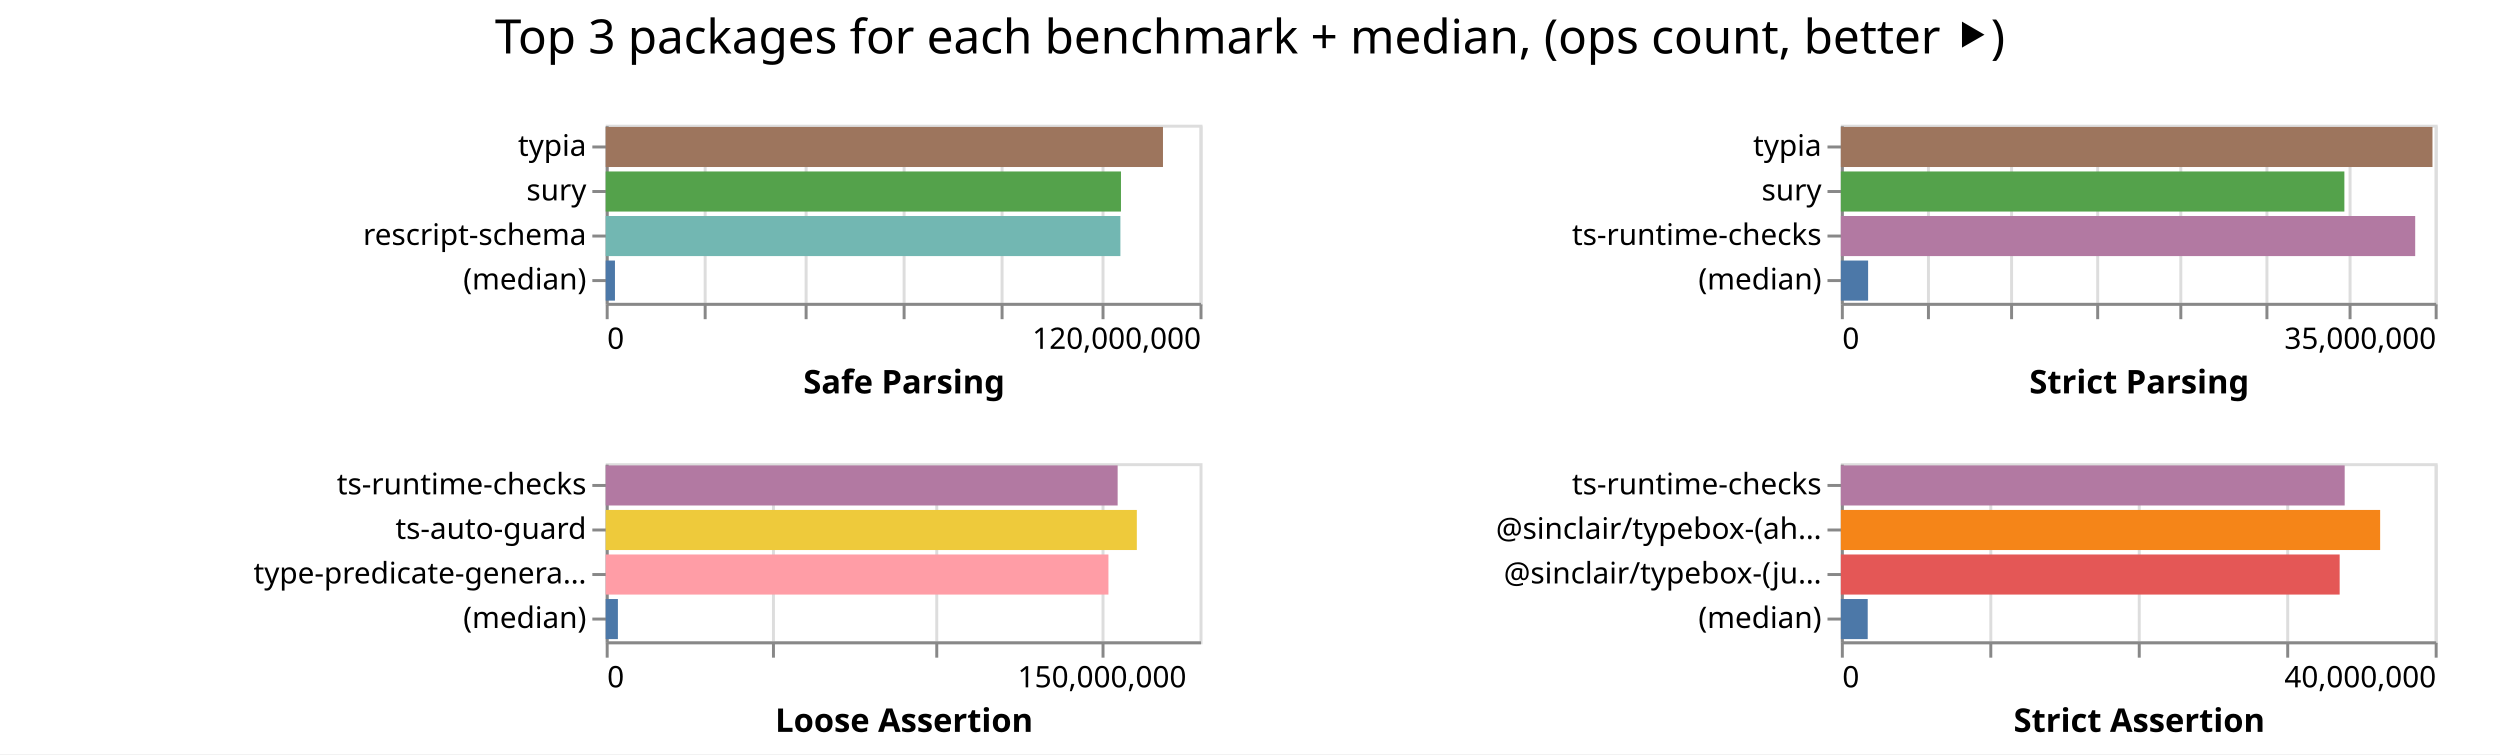
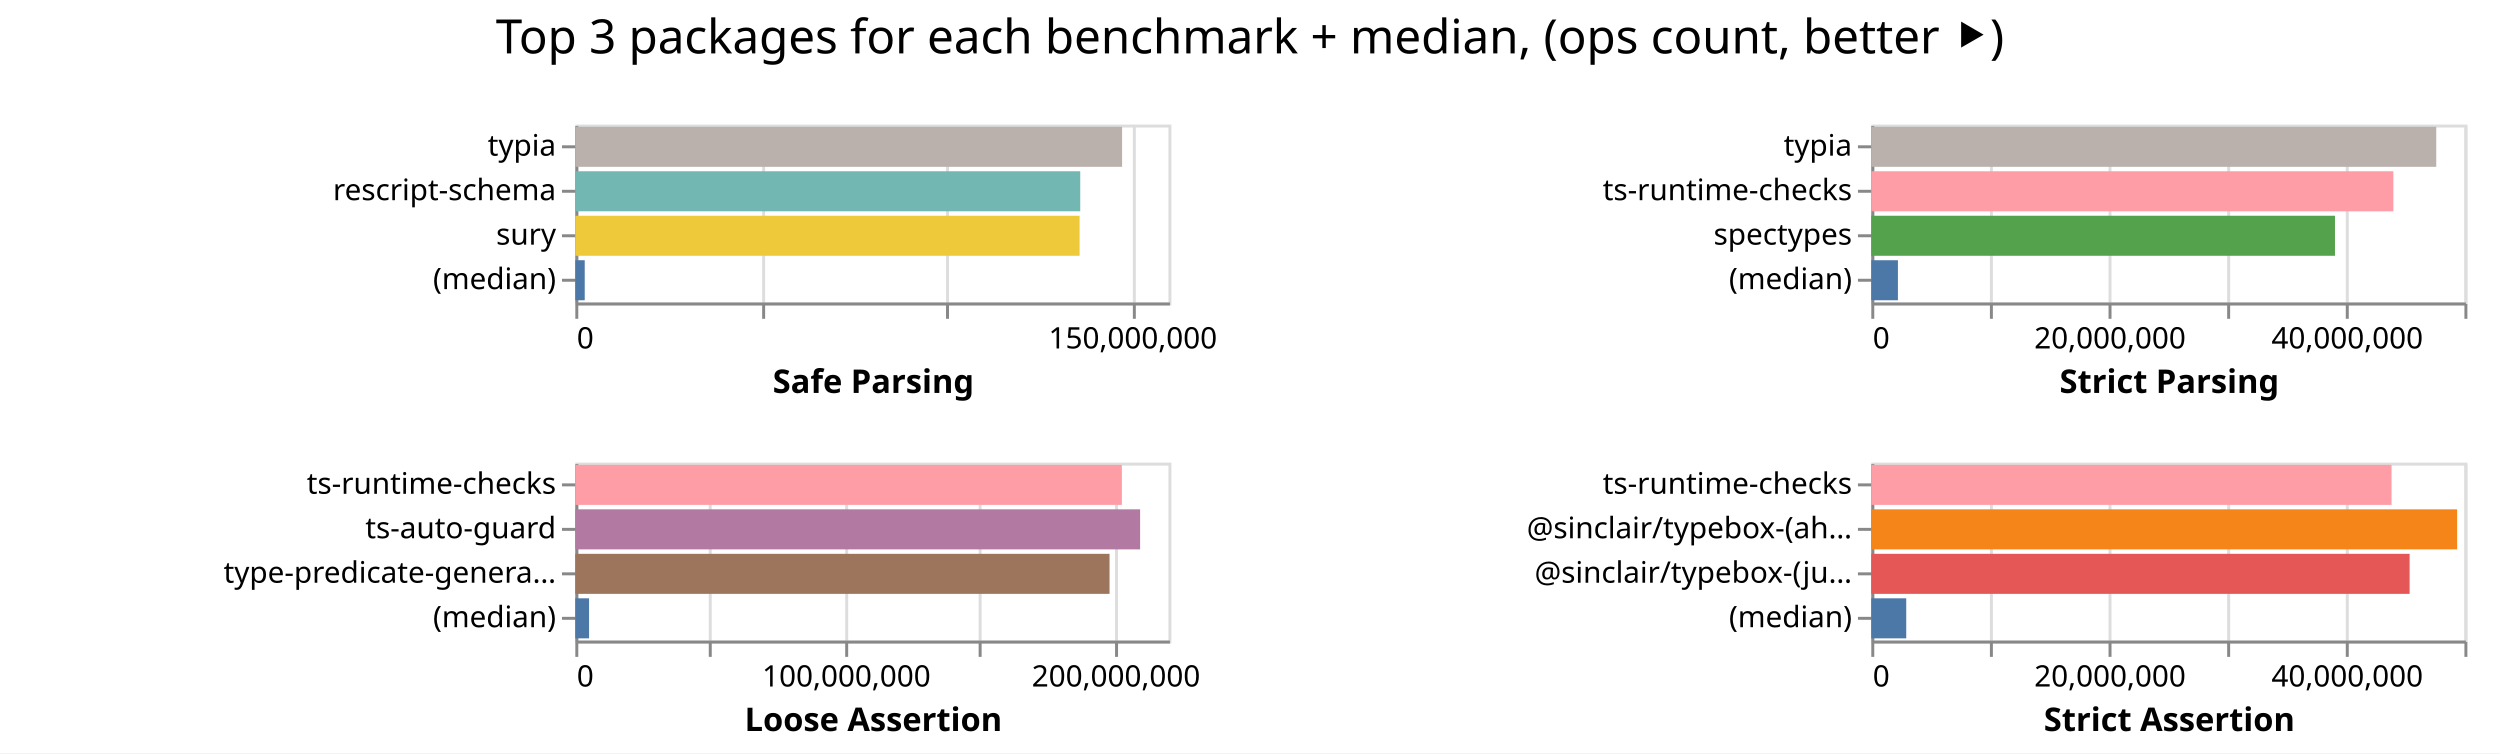
- <svg xmlns="http://www.w3.org/2000/svg" width="842" height="254" class="marks">
-   <path fill="#fff" d="M0 0h842v254H0z" />
+ <svg xmlns="http://www.w3.org/2000/svg" width="843" height="254" class="marks">
+   <path fill="#fff" d="M0 0h843v254H0z" />
  <g fill="none" stroke-miterlimit="10" aria-roledescription="group mark container" class="mark-group role-frame root">
-     <path d="M204 42" aria-hidden="true" class="background" />
+     <path d="M194 42" aria-hidden="true" class="background" />
    <g aria-roledescription="group mark container" class="mark-group role-scope child__Safe_Parsing_group">
-       <path stroke="#ddd" d="M204.5 42.5h200v60h-200Z" aria-hidden="true" class="background" />
+       <path stroke="#ddd" d="M194.5 42.5h200v60h-200Z" aria-hidden="true" class="background" />
      <g aria-hidden="true" class="mark-group role-axis">
-         <path d="M204.5 102.5" aria-hidden="true" class="background" pointer-events="none" />
+         <path d="M194.5 102.5" aria-hidden="true" class="background" pointer-events="none" />
        <g stroke="#ddd" class="mark-rule role-axis-grid" pointer-events="none">
-           <path d="M204.5 102.5v-60M237.5 102.5v-60M271.5 102.5v-60M304.5 102.5v-60M337.5 102.5v-60M371.5 102.5v-60M404.5 102.5v-60" />
+           <path d="M194.5 102.5v-60M257.5 102.5v-60M319.5 102.5v-60M382.5 102.5v-60" />
        </g>
      </g>
-       <g aria-label="X-axis titled 'Safe Parsing' for a linear scale with values from 0 to 120,000,000" aria-roledescription="axis" class="mark-group role-axis" pointer-events="none">
-         <path d="M204.5 102.5" aria-hidden="true" class="background" />
+       <g aria-label="X-axis titled 'Safe Parsing' for a linear scale with values from 0 to 160,000,000" aria-roledescription="axis" class="mark-group role-axis" pointer-events="none">
+         <path d="M194.5 102.5" aria-hidden="true" class="background" />
        <g stroke="#888" class="mark-rule role-axis-tick">
-           <path d="M204.5 102.5v5M237.5 102.5v5M271.5 102.5v5M304.5 102.5v5M337.5 102.5v5M371.5 102.5v5M404.5 102.5v5" />
+           <path d="M194.5 102.5v5M257.5 102.5v5M319.5 102.5v5M382.5 102.5v5" />
        </g>
        <g fill="#000" class="mark-text role-axis-label" font-family="sans-serif" font-size="10">
-           <text transform="translate(204.5 117.5)">0</text>
-           <text text-anchor="end" transform="translate(404.5 117.5)">120,000,000</text>
+           <text transform="translate(194.5 117.5)">0</text>
+           <text text-anchor="middle" transform="translate(382 117.5)">150,000,000</text>
        </g>
-         <path stroke="#888" d="M204.5 102.5h200" class="mark-rule role-axis-domain" />
-         <text fill="#000" class="mark-text role-axis-title" font-family="sans-serif" font-size="11" font-weight="bold" text-anchor="middle" transform="translate(304.5 132.5)">Safe Parsing</text>
+         <path stroke="#888" d="M194.5 102.5h200" class="mark-rule role-axis-domain" />
+         <text fill="#000" class="mark-text role-axis-title" font-family="sans-serif" font-size="11" font-weight="bold" text-anchor="middle" transform="translate(294.5 132.5)">Safe Parsing</text>
      </g>
-       <g aria-label="Y-axis for a discrete scale with 4 values: typia, sury, rescript-schema, (median)" aria-roledescription="axis" class="mark-group role-axis" pointer-events="none">
-         <path d="M204.5 42.5" aria-hidden="true" class="background" />
+       <g aria-label="Y-axis for a discrete scale with 4 values: typia, rescript-schema, sury, (median)" aria-roledescription="axis" class="mark-group role-axis" pointer-events="none">
+         <path d="M194.5 42.5" aria-hidden="true" class="background" />
        <g stroke="#888" class="mark-rule role-axis-tick">
-           <path d="M204.5 49.5h-5M204.5 64.5h-5M204.5 79.5h-5M204.5 94.5h-5" />
+           <path d="M194.5 49.5h-5M194.5 64.5h-5M194.5 79.5h-5M194.5 94.5h-5" />
        </g>
        <g fill="#000" class="mark-text role-axis-label" font-family="sans-serif" font-size="10" text-anchor="end">
-           <text transform="translate(197.5 52.5)">typia</text>
-           <text transform="translate(197.5 67.5)">sury</text>
-           <text transform="translate(197.5 82.5)">rescript-schema</text>
-           <text transform="translate(197.5 97.5)">(median)</text>
+           <text transform="translate(187.5 52.5)">typia</text>
+           <text transform="translate(187.5 67.5)">rescript-schema</text>
+           <text transform="translate(187.5 82.5)">sury</text>
+           <text transform="translate(187.5 97.5)">(median)</text>
        </g>
-         <path stroke="#888" d="M204.5 42.5v60" class="mark-rule role-axis-domain" />
+         <path stroke="#888" d="M194.5 42.5v60" class="mark-rule role-axis-domain" />
      </g>
      <g aria-roledescription="rect mark container" class="mark-rect role-mark child__Safe_Parsing_marks">
-         <path fill="#9d755d" d="M204 42.75h187.691v13.5H204Z" aria-label="Safe Parsing: 112614805; name: typia" aria-roledescription="bar" />
-         <path fill="#54a24b" d="M204 57.75h173.543v13.5H204Z" aria-label="Safe Parsing: 104125952; name: sury" aria-roledescription="bar" />
-         <path fill="#72b7b2" d="M204 72.75h173.349v13.5H204Z" aria-label="Safe Parsing: 104009165; name: rescript-schema" aria-roledescription="bar" />
-         <path fill="#4c78a8" d="M204 87.75h3.117v13.5H204Z" aria-label="Safe Parsing: 1870196; name: (median)" aria-roledescription="bar" />
+         <path fill="#bab0ac" d="M194 42.75h184.37v13.5H194Z" aria-label="Safe Parsing: 147495895; name: typia" aria-roledescription="bar" />
+         <path fill="#72b7b2" d="M194 57.75h170.259v13.5H194Z" aria-label="Safe Parsing: 136206946; name: rescript-schema" aria-roledescription="bar" />
+         <path fill="#eeca3b" d="M194 72.75h170.039v13.5H194Z" aria-label="Safe Parsing: 136030887; name: sury" aria-roledescription="bar" />
+         <path fill="#4c78a8" d="M194 87.75h3.169v13.5H194Z" aria-label="Safe Parsing: 2534999; name: (median)" aria-roledescription="bar" />
      </g>
    </g>
    <g aria-roledescription="group mark container" class="mark-group role-scope child__Strict_Parsing_group">
-       <path stroke="#ddd" d="M620.5 42.5h200v60h-200Z" aria-hidden="true" class="background" />
+       <path stroke="#ddd" d="M631.5 42.5h200v60h-200Z" aria-hidden="true" class="background" />
      <g aria-hidden="true" class="mark-group role-axis">
-         <path d="M620.5 102.5" aria-hidden="true" class="background" pointer-events="none" />
+         <path d="M631.5 102.5" aria-hidden="true" class="background" pointer-events="none" />
        <g stroke="#ddd" class="mark-rule role-axis-grid" pointer-events="none">
-           <path d="M620.5 102.5v-60M649.5 102.5v-60M677.5 102.5v-60M706.5 102.5v-60M734.5 102.5v-60M763.5 102.5v-60M791.5 102.5v-60M820.5 102.5v-60" />
+           <path d="M631.5 102.5v-60M671.5 102.5v-60M711.5 102.5v-60M751.5 102.5v-60M791.5 102.5v-60M831.5 102.5v-60" />
        </g>
      </g>
-       <g aria-label="X-axis titled 'Strict Parsing' for a linear scale with values from 0 to 35,000,000" aria-roledescription="axis" class="mark-group role-axis" pointer-events="none">
-         <path d="M620.5 102.5" aria-hidden="true" class="background" />
+       <g aria-label="X-axis titled 'Strict Parsing' for a linear scale with values from 0 to 50,000,000" aria-roledescription="axis" class="mark-group role-axis" pointer-events="none">
+         <path d="M631.5 102.5" aria-hidden="true" class="background" />
        <g stroke="#888" class="mark-rule role-axis-tick">
-           <path d="M620.5 102.5v5M649.5 102.5v5M677.5 102.5v5M706.5 102.5v5M734.5 102.5v5M763.5 102.5v5M791.5 102.5v5M820.5 102.5v5" />
+           <path d="M631.5 102.5v5M671.5 102.5v5M711.5 102.5v5M751.5 102.5v5M791.5 102.5v5M831.5 102.5v5" />
        </g>
        <g fill="#000" class="mark-text role-axis-label" font-family="sans-serif" font-size="10">
-           <text transform="translate(620.5 117.5)">0</text>
-           <text text-anchor="end" transform="translate(820.5 117.5)">35,000,000</text>
+           <text transform="translate(631.5 117.5)">0</text>
+           <text text-anchor="middle" transform="translate(711.5 117.5)">20,000,000</text>
+           <text text-anchor="middle" transform="translate(791.5 117.5)">40,000,000</text>
        </g>
-         <path stroke="#888" d="M620.5 102.5h200" class="mark-rule role-axis-domain" />
-         <text fill="#000" class="mark-text role-axis-title" font-family="sans-serif" font-size="11" font-weight="bold" text-anchor="middle" transform="translate(720.5 132.5)">Strict Parsing</text>
+         <path stroke="#888" d="M631.5 102.5h200" class="mark-rule role-axis-domain" />
+         <text fill="#000" class="mark-text role-axis-title" font-family="sans-serif" font-size="11" font-weight="bold" text-anchor="middle" transform="translate(731.5 132.5)">Strict Parsing</text>
      </g>
-       <g aria-label="Y-axis for a discrete scale with 4 values: typia, sury, ts-runtime-checks, (median)" aria-roledescription="axis" class="mark-group role-axis" pointer-events="none">
-         <path d="M620.5 42.5" aria-hidden="true" class="background" />
+       <g aria-label="Y-axis for a discrete scale with 4 values: typia, ts-runtime-checks, spectypes, (median)" aria-roledescription="axis" class="mark-group role-axis" pointer-events="none">
+         <path d="M631.5 42.5" aria-hidden="true" class="background" />
        <g stroke="#888" class="mark-rule role-axis-tick">
-           <path d="M620.5 49.5h-5M620.5 64.5h-5M620.5 79.5h-5M620.5 94.5h-5" />
+           <path d="M631.5 49.5h-5M631.5 64.5h-5M631.5 79.5h-5M631.5 94.5h-5" />
        </g>
        <g fill="#000" class="mark-text role-axis-label" font-family="sans-serif" font-size="10" text-anchor="end">
-           <text transform="translate(613.5 52.5)">typia</text>
-           <text transform="translate(613.5 67.5)">sury</text>
-           <text transform="translate(613.5 82.5)">ts-runtime-checks</text>
-           <text transform="translate(613.5 97.5)">(median)</text>
+           <text transform="translate(624.5 52.5)">typia</text>
+           <text transform="translate(624.5 67.5)">ts-runtime-checks</text>
+           <text transform="translate(624.5 82.5)">spectypes</text>
+           <text transform="translate(624.5 97.5)">(median)</text>
        </g>
-         <path stroke="#888" d="M620.5 42.5v60" class="mark-rule role-axis-domain" />
+         <path stroke="#888" d="M631.5 42.5v60" class="mark-rule role-axis-domain" />
      </g>
      <g aria-roledescription="rect mark container" class="mark-rect role-mark child__Strict_Parsing_marks">
-         <path fill="#9d755d" d="M620 42.75h199.258v13.5H620Z" aria-label="Strict Parsing: 34870099; name: typia" aria-roledescription="bar" />
-         <path fill="#54a24b" d="M620 57.75h169.587v13.5H620Z" aria-label="Strict Parsing: 29677699; name: sury" aria-roledescription="bar" />
-         <path fill="#b279a2" d="M620 72.75h193.437v13.5H620Z" aria-label="Strict Parsing: 33851557; name: ts-runtime-checks" aria-roledescription="bar" />
-         <path fill="#4c78a8" d="M620 87.75h9.18v13.5H620Z" aria-label="Strict Parsing: 1606437; name: (median)" aria-roledescription="bar" />
+         <path fill="#bab0ac" d="M631 42.75h190.501v13.5H631Z" aria-label="Strict Parsing: 47625285; name: typia" aria-roledescription="bar" />
+         <path fill="#ff9da6" d="M631 57.75h176.038v13.5H631Z" aria-label="Strict Parsing: 44009481; name: ts-runtime-checks" aria-roledescription="bar" />
+         <path fill="#54a24b" d="M631 72.75h156.352v13.5H631Z" aria-label="Strict Parsing: 39087913; name: spectypes" aria-roledescription="bar" />
+         <path fill="#4c78a8" d="M631 87.75h8.98v13.5H631Z" aria-label="Strict Parsing: 2245183.5; name: (median)" aria-roledescription="bar" />
      </g>
    </g>
    <g aria-roledescription="group mark container" class="mark-group role-scope child__Loose_Assertion_group">
-       <path stroke="#ddd" d="M204.5 156.5h200v60h-200Z" aria-hidden="true" class="background" />
+       <path stroke="#ddd" d="M194.5 156.5h200v60h-200Z" aria-hidden="true" class="background" />
      <g aria-hidden="true" class="mark-group role-axis">
-         <path d="M204.5 216.5" aria-hidden="true" class="background" pointer-events="none" />
+         <path d="M194.5 216.5" aria-hidden="true" class="background" pointer-events="none" />
        <g stroke="#ddd" class="mark-rule role-axis-grid" pointer-events="none">
-           <path d="M204.5 216.5v-60M260.5 216.5v-60M315.5 216.5v-60M371.5 216.5v-60" />
+           <path d="M194.5 216.5v-60M239.5 216.5v-60M285.5 216.5v-60M330.5 216.5v-60M376.5 216.5v-60" />
        </g>
      </g>
-       <g aria-label="X-axis titled 'Loose Assertion' for a linear scale with values from 0 to 180,000,000" aria-roledescription="axis" class="mark-group role-axis" pointer-events="none">
-         <path d="M204.5 216.5" aria-hidden="true" class="background" />
+       <g aria-label="X-axis titled 'Loose Assertion' for a linear scale with values from 0 to 220,000,000" aria-roledescription="axis" class="mark-group role-axis" pointer-events="none">
+         <path d="M194.5 216.5" aria-hidden="true" class="background" />
        <g stroke="#888" class="mark-rule role-axis-tick">
-           <path d="M204.5 216.5v5M260.5 216.5v5M315.5 216.5v5M371.5 216.5v5" />
+           <path d="M194.5 216.5v5M239.5 216.5v5M285.5 216.5v5M330.5 216.5v5M376.5 216.5v5" />
        </g>
        <g fill="#000" class="mark-text role-axis-label" font-family="sans-serif" font-size="10">
-           <text transform="translate(204.5 231.5)">0</text>
-           <text text-anchor="middle" transform="translate(371.167 231.5)">150,000,000</text>
+           <text transform="translate(194.5 231.5)">0</text>
+           <text text-anchor="middle" transform="translate(285.41 231.5)">100,000,000</text>
+           <text text-anchor="middle" transform="translate(376.318 231.5)">200,000,000</text>
        </g>
-         <path stroke="#888" d="M204.5 216.5h200" class="mark-rule role-axis-domain" />
-         <text fill="#000" class="mark-text role-axis-title" font-family="sans-serif" font-size="11" font-weight="bold" text-anchor="middle" transform="translate(304.5 246.5)">Loose Assertion</text>
+         <path stroke="#888" d="M194.5 216.5h200" class="mark-rule role-axis-domain" />
+         <text fill="#000" class="mark-text role-axis-title" font-family="sans-serif" font-size="11" font-weight="bold" text-anchor="middle" transform="translate(294.5 246.5)">Loose Assertion</text>
      </g>
      <g aria-label="Y-axis for a discrete scale with 4 values: ts-runtime-checks, ts-auto-guard, type-predicate-generator, (median)" aria-roledescription="axis" class="mark-group role-axis" pointer-events="none">
-         <path d="M204.5 156.5" aria-hidden="true" class="background" />
+         <path d="M194.5 156.5" aria-hidden="true" class="background" />
        <g stroke="#888" class="mark-rule role-axis-tick">
-           <path d="M204.5 163.5h-5M204.5 178.5h-5M204.5 193.5h-5M204.5 208.5h-5" />
+           <path d="M194.5 163.5h-5M194.5 178.5h-5M194.5 193.5h-5M194.5 208.5h-5" />
        </g>
        <g fill="#000" class="mark-text role-axis-label" font-family="sans-serif" font-size="10" text-anchor="end">
-           <text transform="translate(197.5 166.5)">ts-runtime-checks</text>
-           <text transform="translate(197.5 181.5)">ts-auto-guard</text>
-           <text transform="translate(197.5 196.5)">type-predicate-genera…</text>
-           <text transform="translate(197.5 211.5)">(median)</text>
+           <text transform="translate(187.5 166.5)">ts-runtime-checks</text>
+           <text transform="translate(187.5 181.5)">ts-auto-guard</text>
+           <text transform="translate(187.5 196.5)">type-predicate-genera…</text>
+           <text transform="translate(187.5 211.5)">(median)</text>
        </g>
-         <path stroke="#888" d="M204.5 156.5v60" class="mark-rule role-axis-domain" />
+         <path stroke="#888" d="M194.5 156.5v60" class="mark-rule role-axis-domain" />
      </g>
      <g aria-roledescription="rect mark container" class="mark-rect role-mark child__Loose_Assertion_marks">
-         <path fill="#b279a2" d="M204 156.75h172.424v13.5H204Z" aria-label="Loose Assertion: 155181322; name: ts-runtime-checks" aria-roledescription="bar" />
-         <path fill="#eeca3b" d="M204 171.75h178.886v13.5H204Z" aria-label="Loose Assertion: 160997227; name: ts-auto-guard" aria-roledescription="bar" />
-         <path fill="#ff9da6" d="M204 186.75h169.323v13.5H204Z" aria-label="Loose Assertion: 152390530; name: type-predicate-generator" aria-roledescription="bar" />
-         <path fill="#4c78a8" d="M204 201.75h4.109v13.5H204Z" aria-label="Loose Assertion: 3697688; name: (median)" aria-roledescription="bar" />
+         <path fill="#ff9da6" d="M194 156.75h184.298v13.5H194Z" aria-label="Loose Assertion: 202727794; name: ts-runtime-checks" aria-roledescription="bar" />
+         <path fill="#b279a2" d="M194 171.75h190.444v13.5H194Z" aria-label="Loose Assertion: 209488946; name: ts-auto-guard" aria-roledescription="bar" />
+         <path fill="#9d755d" d="M194 186.75h180.135v13.5H194Z" aria-label="Loose Assertion: 198148781; name: type-predicate-generator" aria-roledescription="bar" />
+         <path fill="#4c78a8" d="M194 201.75h4.633v13.5H194Z" aria-label="Loose Assertion: 5096414.5; name: (median)" aria-roledescription="bar" />
      </g>
    </g>
    <g aria-roledescription="group mark container" class="mark-group role-scope child__Strict_Assertion_group">
-       <path stroke="#ddd" d="M620.5 156.5h200v60h-200Z" aria-hidden="true" class="background" />
+       <path stroke="#ddd" d="M631.5 156.5h200v60h-200Z" aria-hidden="true" class="background" />
      <g aria-hidden="true" class="mark-group role-axis">
-         <path d="M620.5 216.5" aria-hidden="true" class="background" pointer-events="none" />
+         <path d="M631.5 216.5" aria-hidden="true" class="background" pointer-events="none" />
        <g stroke="#ddd" class="mark-rule role-axis-grid" pointer-events="none">
-           <path d="M620.5 216.5v-60M670.5 216.5v-60M720.5 216.5v-60M770.5 216.5v-60M820.5 216.5v-60" />
+           <path d="M631.5 216.5v-60M671.5 216.5v-60M711.5 216.5v-60M751.5 216.5v-60M791.5 216.5v-60M831.5 216.5v-60" />
        </g>
      </g>
-       <g aria-label="X-axis titled 'Strict Assertion' for a linear scale with values from 0 to 40,000,000" aria-roledescription="axis" class="mark-group role-axis" pointer-events="none">
-         <path d="M620.5 216.5" aria-hidden="true" class="background" />
+       <g aria-label="X-axis titled 'Strict Assertion' for a linear scale with values from 0 to 50,000,000" aria-roledescription="axis" class="mark-group role-axis" pointer-events="none">
+         <path d="M631.5 216.5" aria-hidden="true" class="background" />
        <g stroke="#888" class="mark-rule role-axis-tick">
-           <path d="M620.5 216.5v5M670.5 216.5v5M720.5 216.5v5M770.5 216.5v5M820.5 216.5v5" />
+           <path d="M631.5 216.5v5M671.5 216.5v5M711.5 216.5v5M751.5 216.5v5M791.5 216.5v5M831.5 216.5v5" />
        </g>
        <g fill="#000" class="mark-text role-axis-label" font-family="sans-serif" font-size="10">
-           <text transform="translate(620.5 231.5)">0</text>
-           <text text-anchor="end" transform="translate(820.5 231.5)">40,000,000</text>
+           <text transform="translate(631.5 231.5)">0</text>
+           <text text-anchor="middle" transform="translate(711.5 231.5)">20,000,000</text>
+           <text text-anchor="middle" transform="translate(791.5 231.5)">40,000,000</text>
        </g>
-         <path stroke="#888" d="M620.5 216.5h200" class="mark-rule role-axis-domain" />
-         <text fill="#000" class="mark-text role-axis-title" font-family="sans-serif" font-size="11" font-weight="bold" text-anchor="middle" transform="translate(720.5 246.5)">Strict Assertion</text>
+         <path stroke="#888" d="M631.5 216.5h200" class="mark-rule role-axis-domain" />
+         <text fill="#000" class="mark-text role-axis-title" font-family="sans-serif" font-size="11" font-weight="bold" text-anchor="middle" transform="translate(731.5 246.5)">Strict Assertion</text>
      </g>
      <g aria-label="Y-axis for a discrete scale with 4 values: ts-runtime-checks, @sinclair/typebox-(ahead-of-time), @sinclair/typebox-(just-in-time), (median)" aria-roledescription="axis" class="mark-group role-axis" pointer-events="none">
-         <path d="M620.5 156.5" aria-hidden="true" class="background" />
+         <path d="M631.5 156.5" aria-hidden="true" class="background" />
        <g stroke="#888" class="mark-rule role-axis-tick">
-           <path d="M620.5 163.5h-5M620.5 178.5h-5M620.5 193.5h-5M620.5 208.5h-5" />
+           <path d="M631.5 163.5h-5M631.5 178.5h-5M631.5 193.5h-5M631.5 208.5h-5" />
        </g>
        <g fill="#000" class="mark-text role-axis-label" font-family="sans-serif" font-size="10" text-anchor="end">
-           <text transform="translate(613.5 166.5)">ts-runtime-checks</text>
-           <text transform="translate(613.5 181.5)">@sinclair/typebox-(ah…</text>
-           <text transform="translate(613.5 196.5)">@sinclair/typebox-(ju…</text>
-           <text transform="translate(613.5 211.5)">(median)</text>
+           <text transform="translate(624.5 166.5)">ts-runtime-checks</text>
+           <text transform="translate(624.5 181.5)">@sinclair/typebox-(ah…</text>
+           <text transform="translate(624.5 196.5)">@sinclair/typebox-(ju…</text>
+           <text transform="translate(624.5 211.5)">(median)</text>
        </g>
-         <path stroke="#888" d="M620.5 156.5v60" class="mark-rule role-axis-domain" />
+         <path stroke="#888" d="M631.5 156.5v60" class="mark-rule role-axis-domain" />
      </g>
      <g aria-roledescription="rect mark container" class="mark-rect role-mark child__Strict_Assertion_marks">
-         <path fill="#b279a2" d="M620 156.75h169.691v13.5H620Z" aria-label="Strict Assertion: 33938216; name: ts-runtime-checks" aria-roledescription="bar" />
-         <path fill="#f58518" d="M620 171.75h181.631v13.5H620Z" aria-label="Strict Assertion: 36326265; name: @sinclair/typebox-(ahead-of-time)" aria-roledescription="bar" />
-         <path fill="#e45756" d="M620 186.75h167.998v13.5H620Z" aria-label="Strict Assertion: 33599687; name: @sinclair/typebox-(just-in-time)" aria-roledescription="bar" />
-         <path fill="#4c78a8" d="M620 201.75h9.047v13.5H620Z" aria-label="Strict Assertion: 1809407; name: (median)" aria-roledescription="bar" />
+         <path fill="#ff9da6" d="M631 156.75h175.432v13.5H631Z" aria-label="Strict Assertion: 43858052; name: ts-runtime-checks" aria-roledescription="bar" />
+         <path fill="#f58518" d="M631 171.75h197.546v13.5H631Z" aria-label="Strict Assertion: 49386474; name: @sinclair/typebox-(ahead-of-time)" aria-roledescription="bar" />
+         <path fill="#e45756" d="M631 186.75h181.523v13.5H631Z" aria-label="Strict Assertion: 45380823; name: @sinclair/typebox-(just-in-time)" aria-roledescription="bar" />
+         <path fill="#4c78a8" d="M631 201.75h11.78v13.5H631Z" aria-label="Strict Assertion: 2945007.5; name: (median)" aria-roledescription="bar" />
      </g>
    </g>
    <g class="mark-group role-title">
-       <path d="M421 5" aria-hidden="true" class="background" pointer-events="none" />
-       <text fill="#000" aria-label="Title text 'Top 3 packages for each benchmark + median, (ops count, better ⯈)'" aria-roledescription="title" class="mark-text role-title-text" font-family="sans-serif" font-size="16" pointer-events="none" text-anchor="middle" transform="translate(421 18)">Top 3 packages for each benchmark + median, (ops count, better ⯈)</text>
+       <path d="M421.5 5" aria-hidden="true" class="background" pointer-events="none" />
+       <text fill="#000" aria-label="Title text 'Top 3 packages for each benchmark + median, (ops count, better ⯈)'" aria-roledescription="title" class="mark-text role-title-text" font-family="sans-serif" font-size="16" pointer-events="none" text-anchor="middle" transform="translate(421.5 18)">Top 3 packages for each benchmark + median, (ops count, better ⯈)</text>
    </g>
  </g>
</svg>
